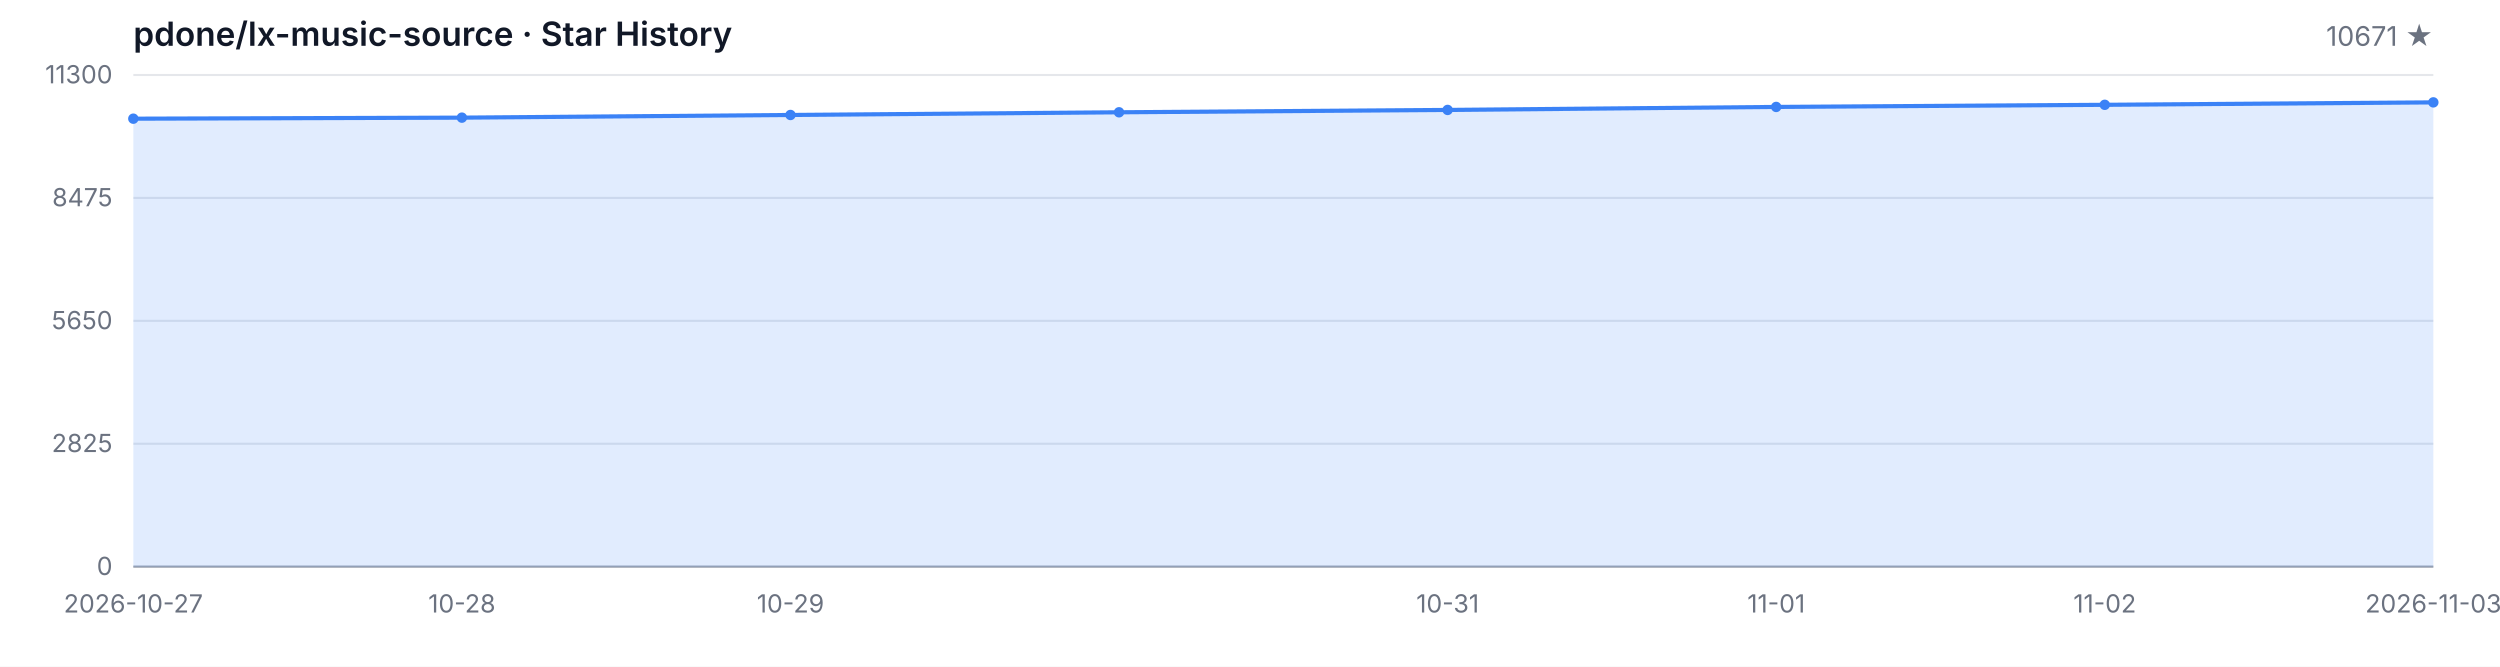
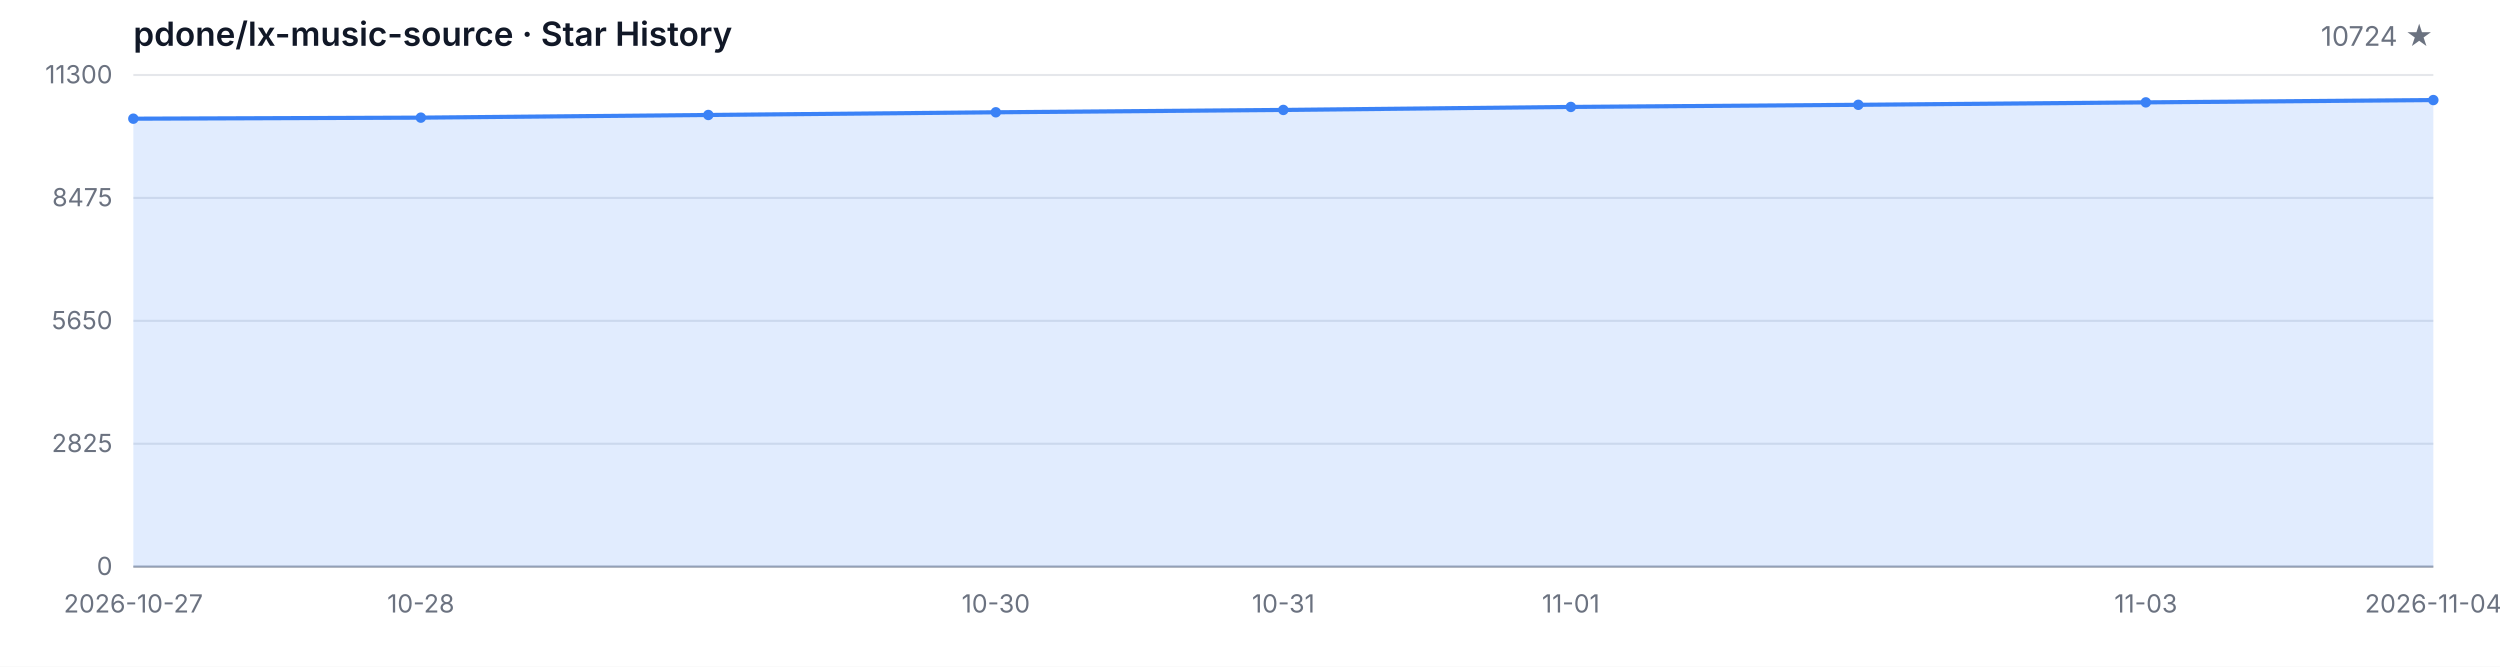
<svg xmlns="http://www.w3.org/2000/svg" width="1200" height="320" viewBox="0 0 1200 320" role="img" aria-label="Star History">
  <style>
  .bg { fill: #ffffff; }
  .grid { stroke: #e5e7eb; stroke-width: 1; }
  .axis { stroke: #9ca3af; stroke-width: 1; }
  .area { fill: rgba(59, 130, 246, 0.15); }
  .line { fill: none; stroke: #3b82f6; stroke-width: 2; stroke-linejoin: round; stroke-linecap: round; }
  .dot { fill: #3b82f6; }
  .tlabel { fill: #6b7280; font-family: -apple-system, BlinkMacSystemFont, 'Segoe UI', sans-serif; font-size: 12px; }
  .title { fill: #111827; font-family: -apple-system, BlinkMacSystemFont, 'Segoe UI', sans-serif; font-size: 16px; font-weight: 600; }
  .subtitle { fill: #6b7280; font-family: -apple-system, BlinkMacSystemFont, 'Segoe UI', sans-serif; font-size: 13px; }
  @media (prefers-color-scheme: dark) {
    .bg { fill: #0d1117; }
    .grid { stroke: #21262d; }
    .axis { stroke: #484f58; }
    .area { fill: rgba(58, 132, 255, 0.18); }
    .line { stroke: #58a6ff; }
    .dot { fill: #58a6ff; }
    .tlabel { fill: #8b949e; }
    .title { fill: #c9d1d9; }
    .subtitle { fill: #8b949e; }
  }
</style>
  <rect class="bg" width="1200" height="320" />
  <text class="title" x="64" y="22">pdone/lx-music-source · Star History</text>
-   <text class="subtitle" x="1168" y="22" text-anchor="end">10671 ★</text>
+   <text class="subtitle" x="1168" y="22" text-anchor="end">10724 ★</text>
  <line class="grid" x1="64" y1="272.00" x2="1168" y2="272.00" />
  <line class="grid" x1="64" y1="213.00" x2="1168" y2="213.00" />
  <line class="grid" x1="64" y1="154.00" x2="1168" y2="154.00" />
  <line class="grid" x1="64" y1="95.00" x2="1168" y2="95.00" />
  <line class="grid" x1="64" y1="36.00" x2="1168" y2="36.00" />
  <text class="tlabel" x="54" y="276.00" text-anchor="end">0</text>
  <text class="tlabel" x="54" y="217.00" text-anchor="end">2825</text>
  <text class="tlabel" x="54" y="158.00" text-anchor="end">5650</text>
  <text class="tlabel" x="54" y="99.00" text-anchor="end">8475</text>
  <text class="tlabel" x="54" y="40.00" text-anchor="end">11300</text>
  <line class="axis" x1="64" y1="272" x2="1168" y2="272" />
-   <path class="area" d="M 64.00 272.00 L 64.00 56.97 L 221.71 56.47 L 379.43 55.19 L 537.14 53.90 L 694.86 52.77 L 852.57 51.33 L 1010.29 50.31 L 1168.00 49.14 L 1168.00 272.00 Z" />
-   <path class="line" d="M 64.00 56.97 L 221.71 56.47 L 379.43 55.19 L 537.14 53.90 L 694.86 52.77 L 852.57 51.33 L 1010.29 50.31 L 1168.00 49.14" />
+   <path class="area" d="M 64.00 272.00 L 64.00 56.97 L 202.00 56.47 L 340.00 55.19 L 478.00 53.90 L 616.00 52.77 L 754.00 51.33 L 892.00 50.31 L 1030.00 49.14 L 1168.00 48.03 L 1168.00 272.00 Z" />
+   <path class="line" d="M 64.00 56.97 L 202.00 56.47 L 340.00 55.19 L 478.00 53.90 L 616.00 52.77 L 754.00 51.33 L 892.00 50.31 L 1030.00 49.14 L 1168.00 48.03" />
  <circle class="dot" cx="64.00" cy="56.97" r="2.5" />
-   <circle class="dot" cx="221.71" cy="56.47" r="2.5" />
-   <circle class="dot" cx="379.43" cy="55.19" r="2.5" />
-   <circle class="dot" cx="537.14" cy="53.90" r="2.5" />
-   <circle class="dot" cx="694.86" cy="52.77" r="2.5" />
-   <circle class="dot" cx="852.57" cy="51.33" r="2.5" />
-   <circle class="dot" cx="1010.29" cy="50.31" r="2.5" />
-   <circle class="dot" cx="1168.00" cy="49.14" r="2.5" />
+   <circle class="dot" cx="202.00" cy="56.47" r="2.5" />
+   <circle class="dot" cx="340.00" cy="55.19" r="2.5" />
+   <circle class="dot" cx="478.00" cy="53.90" r="2.5" />
+   <circle class="dot" cx="616.00" cy="52.77" r="2.5" />
+   <circle class="dot" cx="754.00" cy="51.33" r="2.5" />
+   <circle class="dot" cx="892.00" cy="50.31" r="2.5" />
+   <circle class="dot" cx="1030.00" cy="49.14" r="2.5" />
+   <circle class="dot" cx="1168.00" cy="48.03" r="2.5" />
  <text class="tlabel" x="64.00" y="294" text-anchor="middle">2026-10-27</text>
-   <text class="tlabel" x="221.71" y="294" text-anchor="middle">10-28</text>
-   <text class="tlabel" x="379.43" y="294" text-anchor="middle">10-29</text>
-   <text class="tlabel" x="694.86" y="294" text-anchor="middle">10-31</text>
-   <text class="tlabel" x="852.57" y="294" text-anchor="middle">11-01</text>
-   <text class="tlabel" x="1010.29" y="294" text-anchor="middle">11-02</text>
-   <text class="tlabel" x="1168.00" y="294" text-anchor="middle">2026-11-03</text>
+   <text class="tlabel" x="202.00" y="294" text-anchor="middle">10-28</text>
+   <text class="tlabel" x="478.00" y="294" text-anchor="middle">10-30</text>
+   <text class="tlabel" x="616.00" y="294" text-anchor="middle">10-31</text>
+   <text class="tlabel" x="754.00" y="294" text-anchor="middle">11-01</text>
+   <text class="tlabel" x="1030.00" y="294" text-anchor="middle">11-03</text>
+   <text class="tlabel" x="1168.00" y="294" text-anchor="middle">2026-11-04</text>
</svg>
